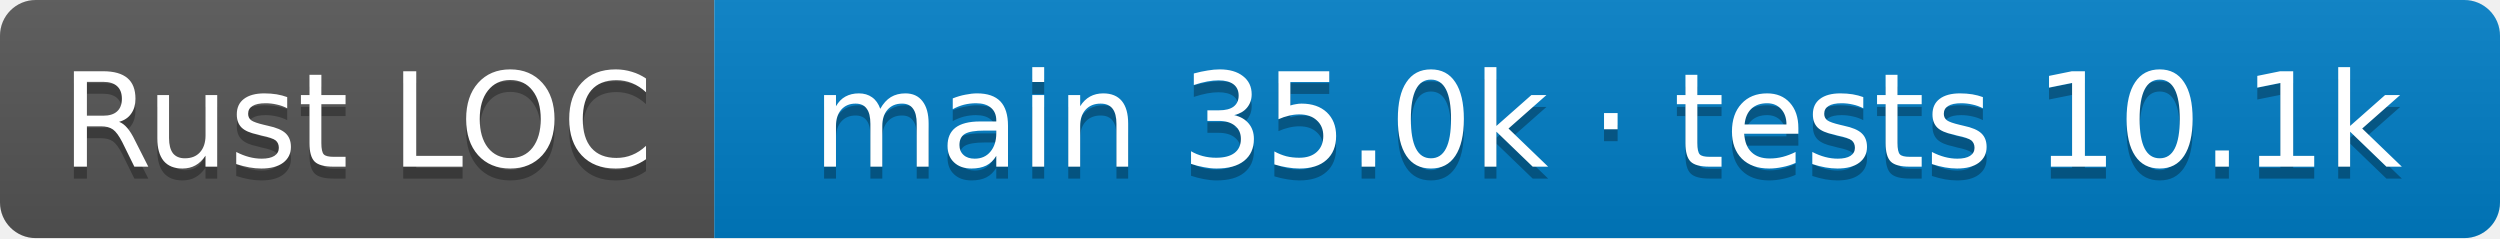
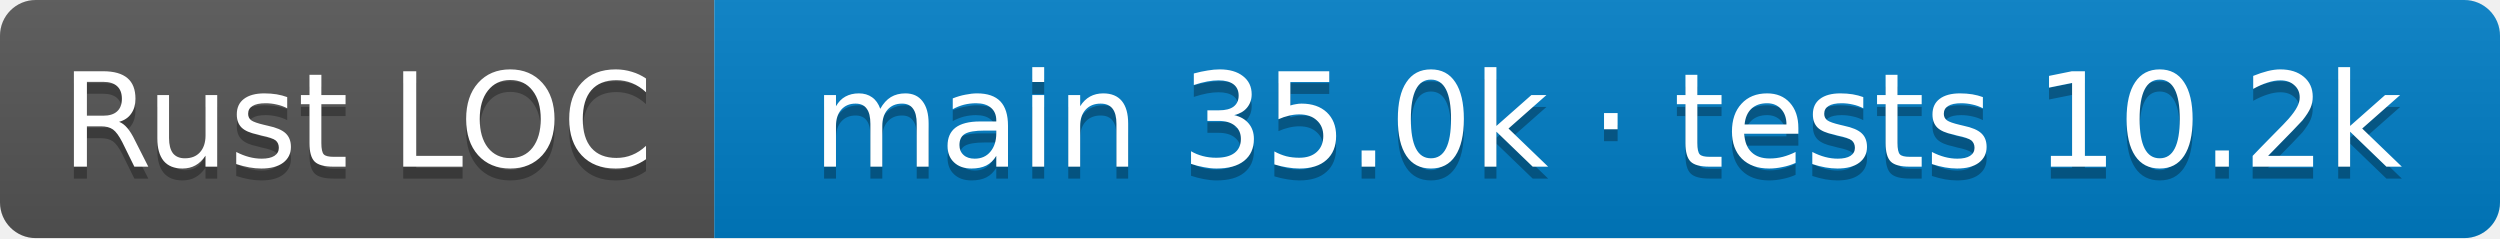
- <svg xmlns="http://www.w3.org/2000/svg" width="210" height="20" role="img" aria-label="Rust LOC: main 35.0k · tests 10.1k">
+ <svg xmlns="http://www.w3.org/2000/svg" width="210" height="20" role="img" aria-label="Rust LOC: main 35.0k · tests 10.2k">
  <linearGradient id="s" x2="0" y2="100%">
    <stop offset="0" stop-color="#bbb" stop-opacity=".1" />
    <stop offset="1" stop-opacity=".1" />
  </linearGradient>
  <clipPath id="r">
    <rect width="210" height="20" rx="3" />
  </clipPath>
  <g clip-path="url(#r)">
    <rect width="60" height="20" fill="#555" />
    <rect x="60" width="150" height="20" fill="#007ec6" />
    <rect width="210" height="20" fill="url(#s)" />
  </g>
  <g fill="#fff" text-anchor="middle" font-family="Verdana,Geneva,DejaVu Sans,sans-serif" font-size="11">
    <text aria-hidden="true" x="30.0" y="15" fill="#010101" fill-opacity=".3">Rust LOC</text>
    <text x="30.0" y="14">Rust LOC</text>
-     <text aria-hidden="true" x="135.0" y="15" fill="#010101" fill-opacity=".3">main 35.0k · tests 10.1k</text>
-     <text x="135.0" y="14">main 35.0k · tests 10.1k</text>
+     <text aria-hidden="true" x="135.0" y="15" fill="#010101" fill-opacity=".3">main 35.0k · tests 10.2k</text>
+     <text x="135.0" y="14">main 35.0k · tests 10.2k</text>
  </g>
</svg>
